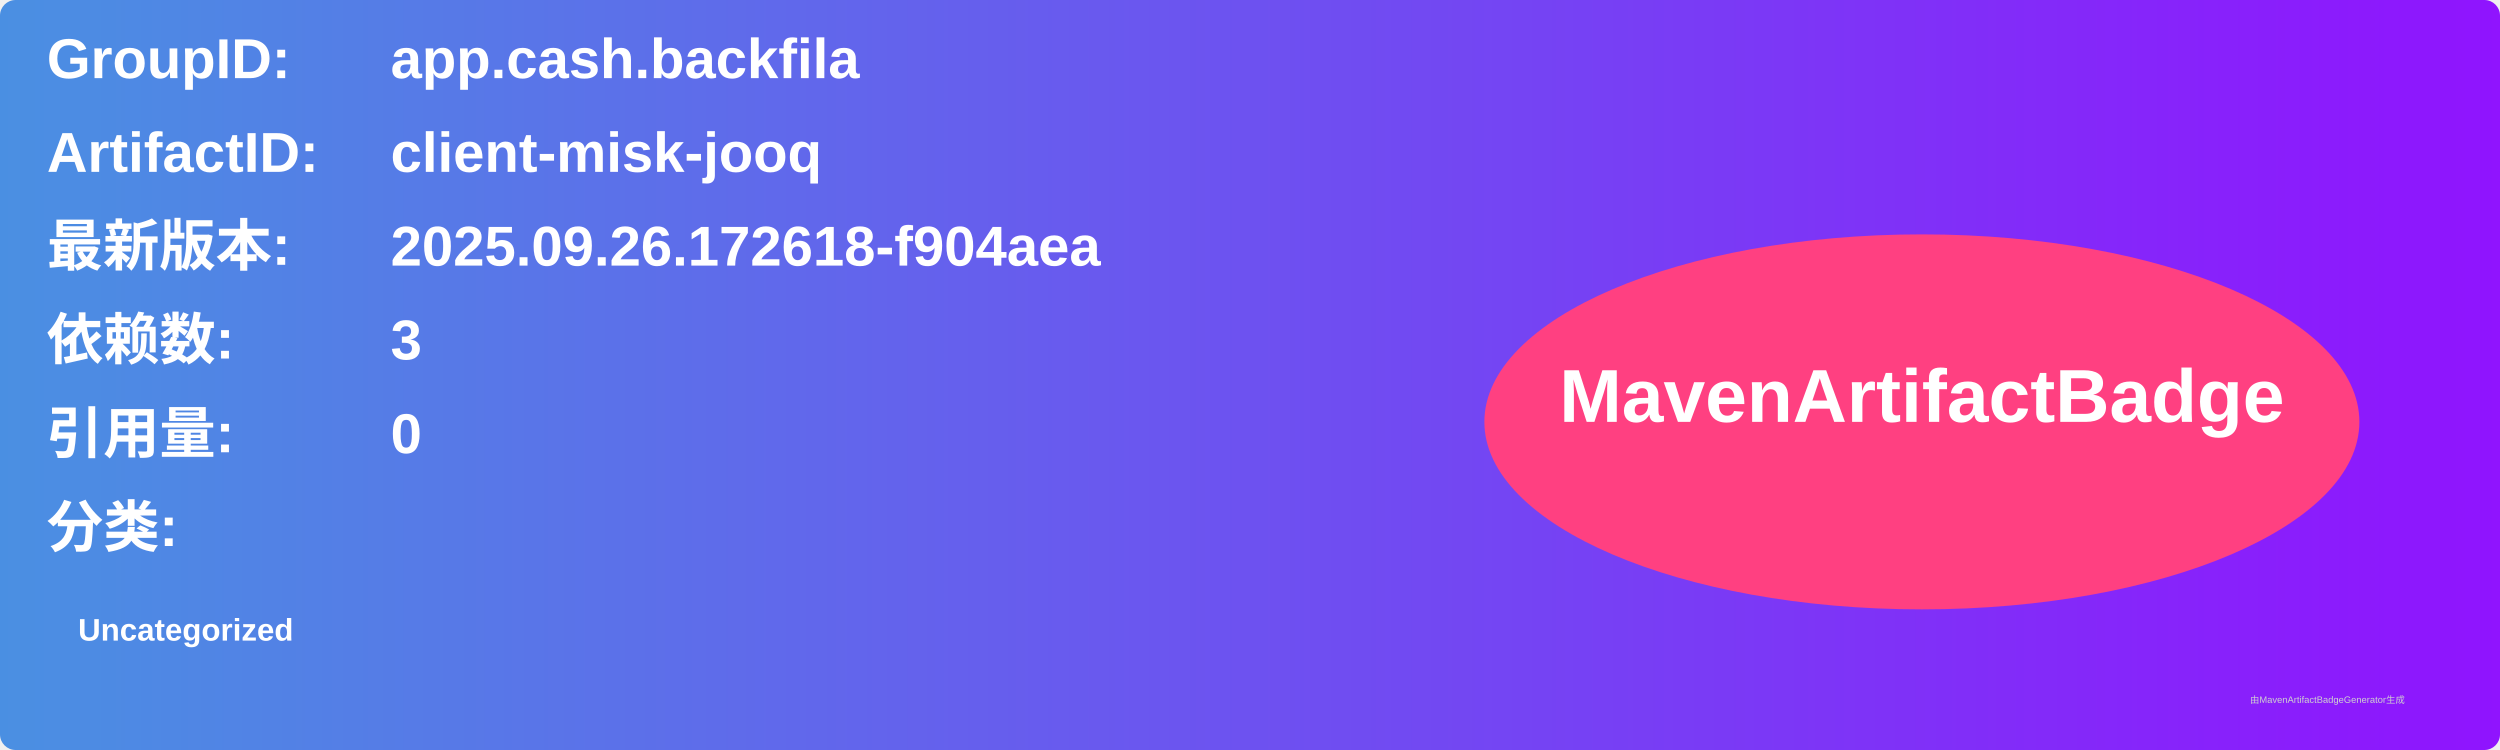
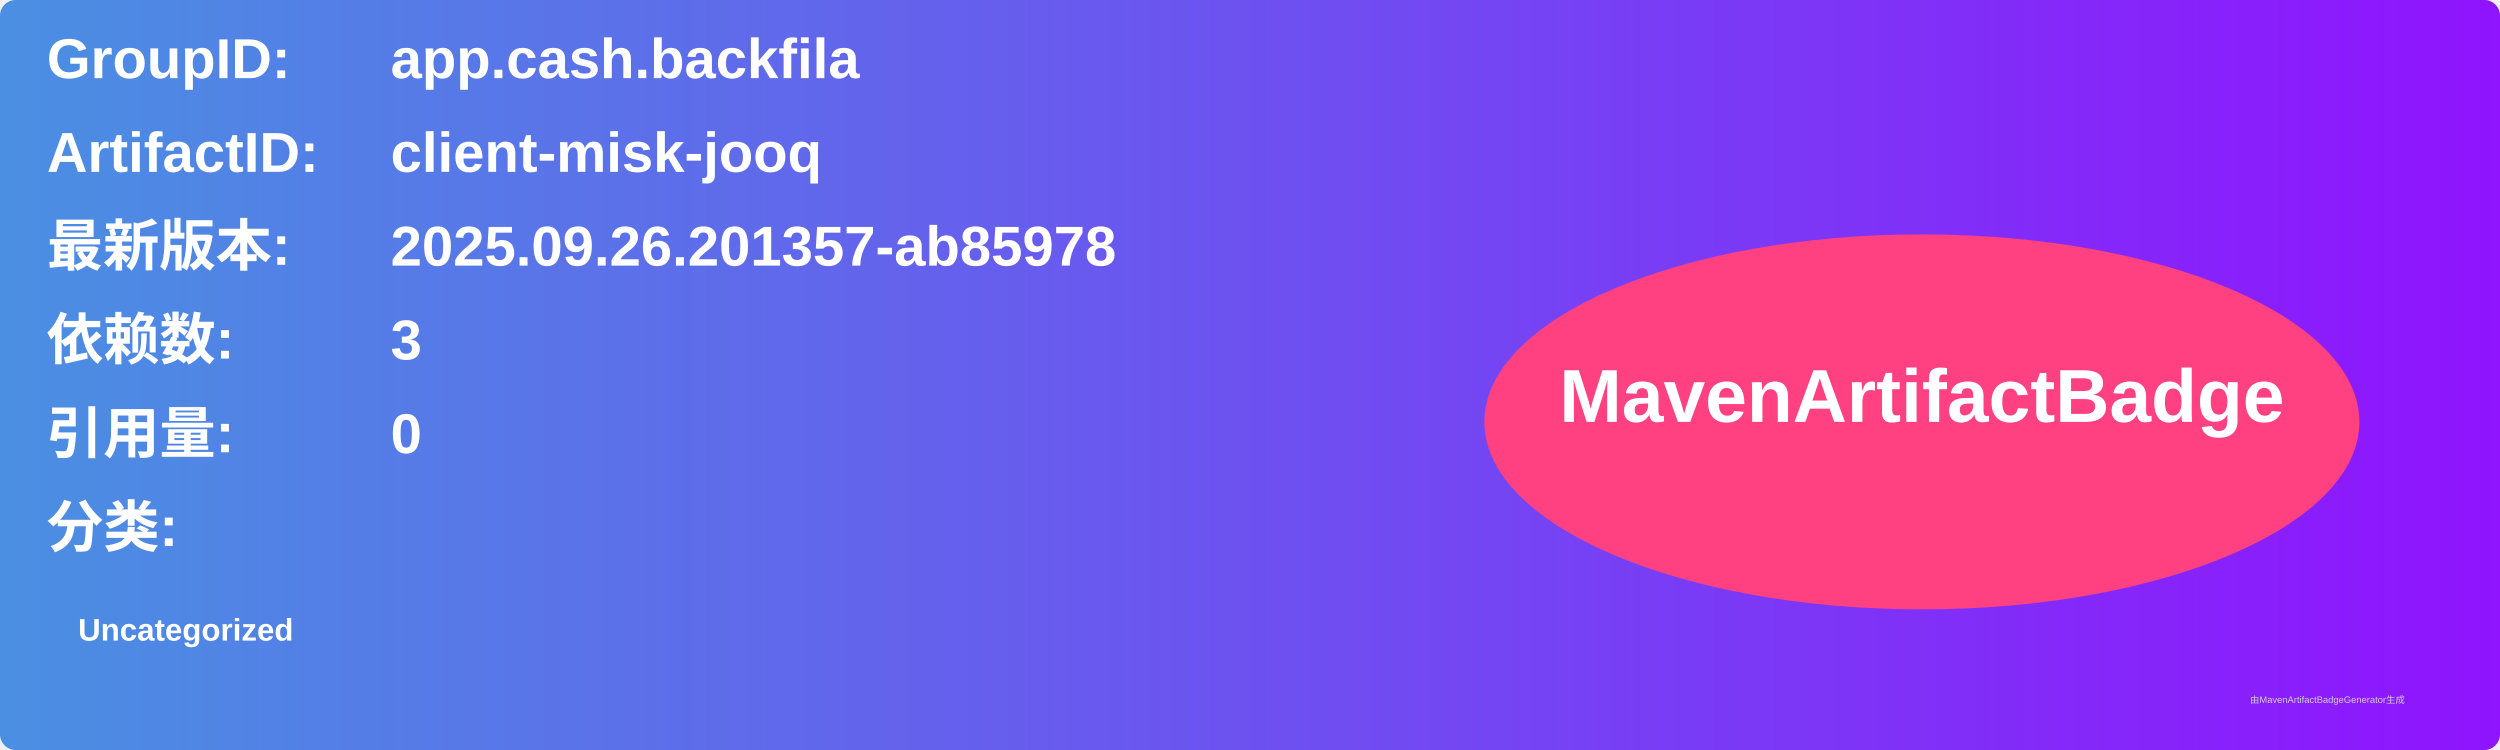
<svg xmlns="http://www.w3.org/2000/svg" width="800" height="240" viewBox="0 0 800 240">
  <linearGradient id="grad" x1="0%" y1="0%" x2="100%" y2="0%">
    <stop offset="0%" stop-color="#4a90e2" />
    <stop offset="100%" stop-color="#9013fe" />
  </linearGradient>
  <rect width="100%" height="100%" rx="5" ry="5" fill="url(#grad)" />
  <g transform="translate(15, 15)">
    <text x="0" y="10" font-family="Arial" font-size="18" fill="white" font-weight="bold" width="260">GroupID:</text>
    <text x="110" y="10" font-family="Arial" font-size="18" fill="white" font-weight="bold" width="460">app.cash.backfila</text>
    <text x="0" y="40" font-family="Arial" font-size="18" fill="white" font-weight="bold" width="260">ArtifactID:</text>
    <text x="110" y="40" font-family="Arial" font-size="18" fill="white" font-weight="bold" width="460">client-misk-jooq</text>
    <text x="0" y="70" font-family="Arial" font-size="18" fill="white" font-weight="bold">最新版本:</text>
    <text x="110" y="70" font-family="Arial" font-size="18" fill="white" font-weight="bold">
-       <tspan font-weight="bold">2025.09.26.172618-f904aea</tspan>
+       <tspan font-weight="bold">2025.09.26.201357-ab85978</tspan>
    </text>
    <text x="0" y="100" font-family="Arial" font-size="18" fill="white" font-weight="bold">依赖数: </text>
    <text x="110" y="100" font-family="Arial" font-size="18" fill="white">
      <tspan font-weight="bold">3</tspan>
    </text>
    <text x="0" y="130" font-family="Arial" font-size="18" fill="white" font-weight="bold">引用量: </text>
    <text x="110" y="130" font-family="Arial" font-size="18" fill="white">
      <tspan font-weight="bold">0</tspan>
    </text>
    <text x="0" y="160" font-family="Arial" font-size="18" fill="white" font-weight="bold">分类:</text>
    <text x="10" y="190" font-family="Arial" font-size="10" fill="white">
      <tspan font-weight="bold">Uncategorized</tspan>
    </text>
    <ellipse cx="600" cy="120" rx="140" ry="60" fill="#ff4081" />
    <text x="600" y="120" text-anchor="middle" font-family="Arial" font-size="24" fill="white" font-weight="bold">MavenArtifactBadge</text>
  </g>
  <text x="720" y="225" font-family="Arial" font-size="3" fill="#d0d0d0">由MavenArtifactBadgeGenerator生成</text>
</svg>
